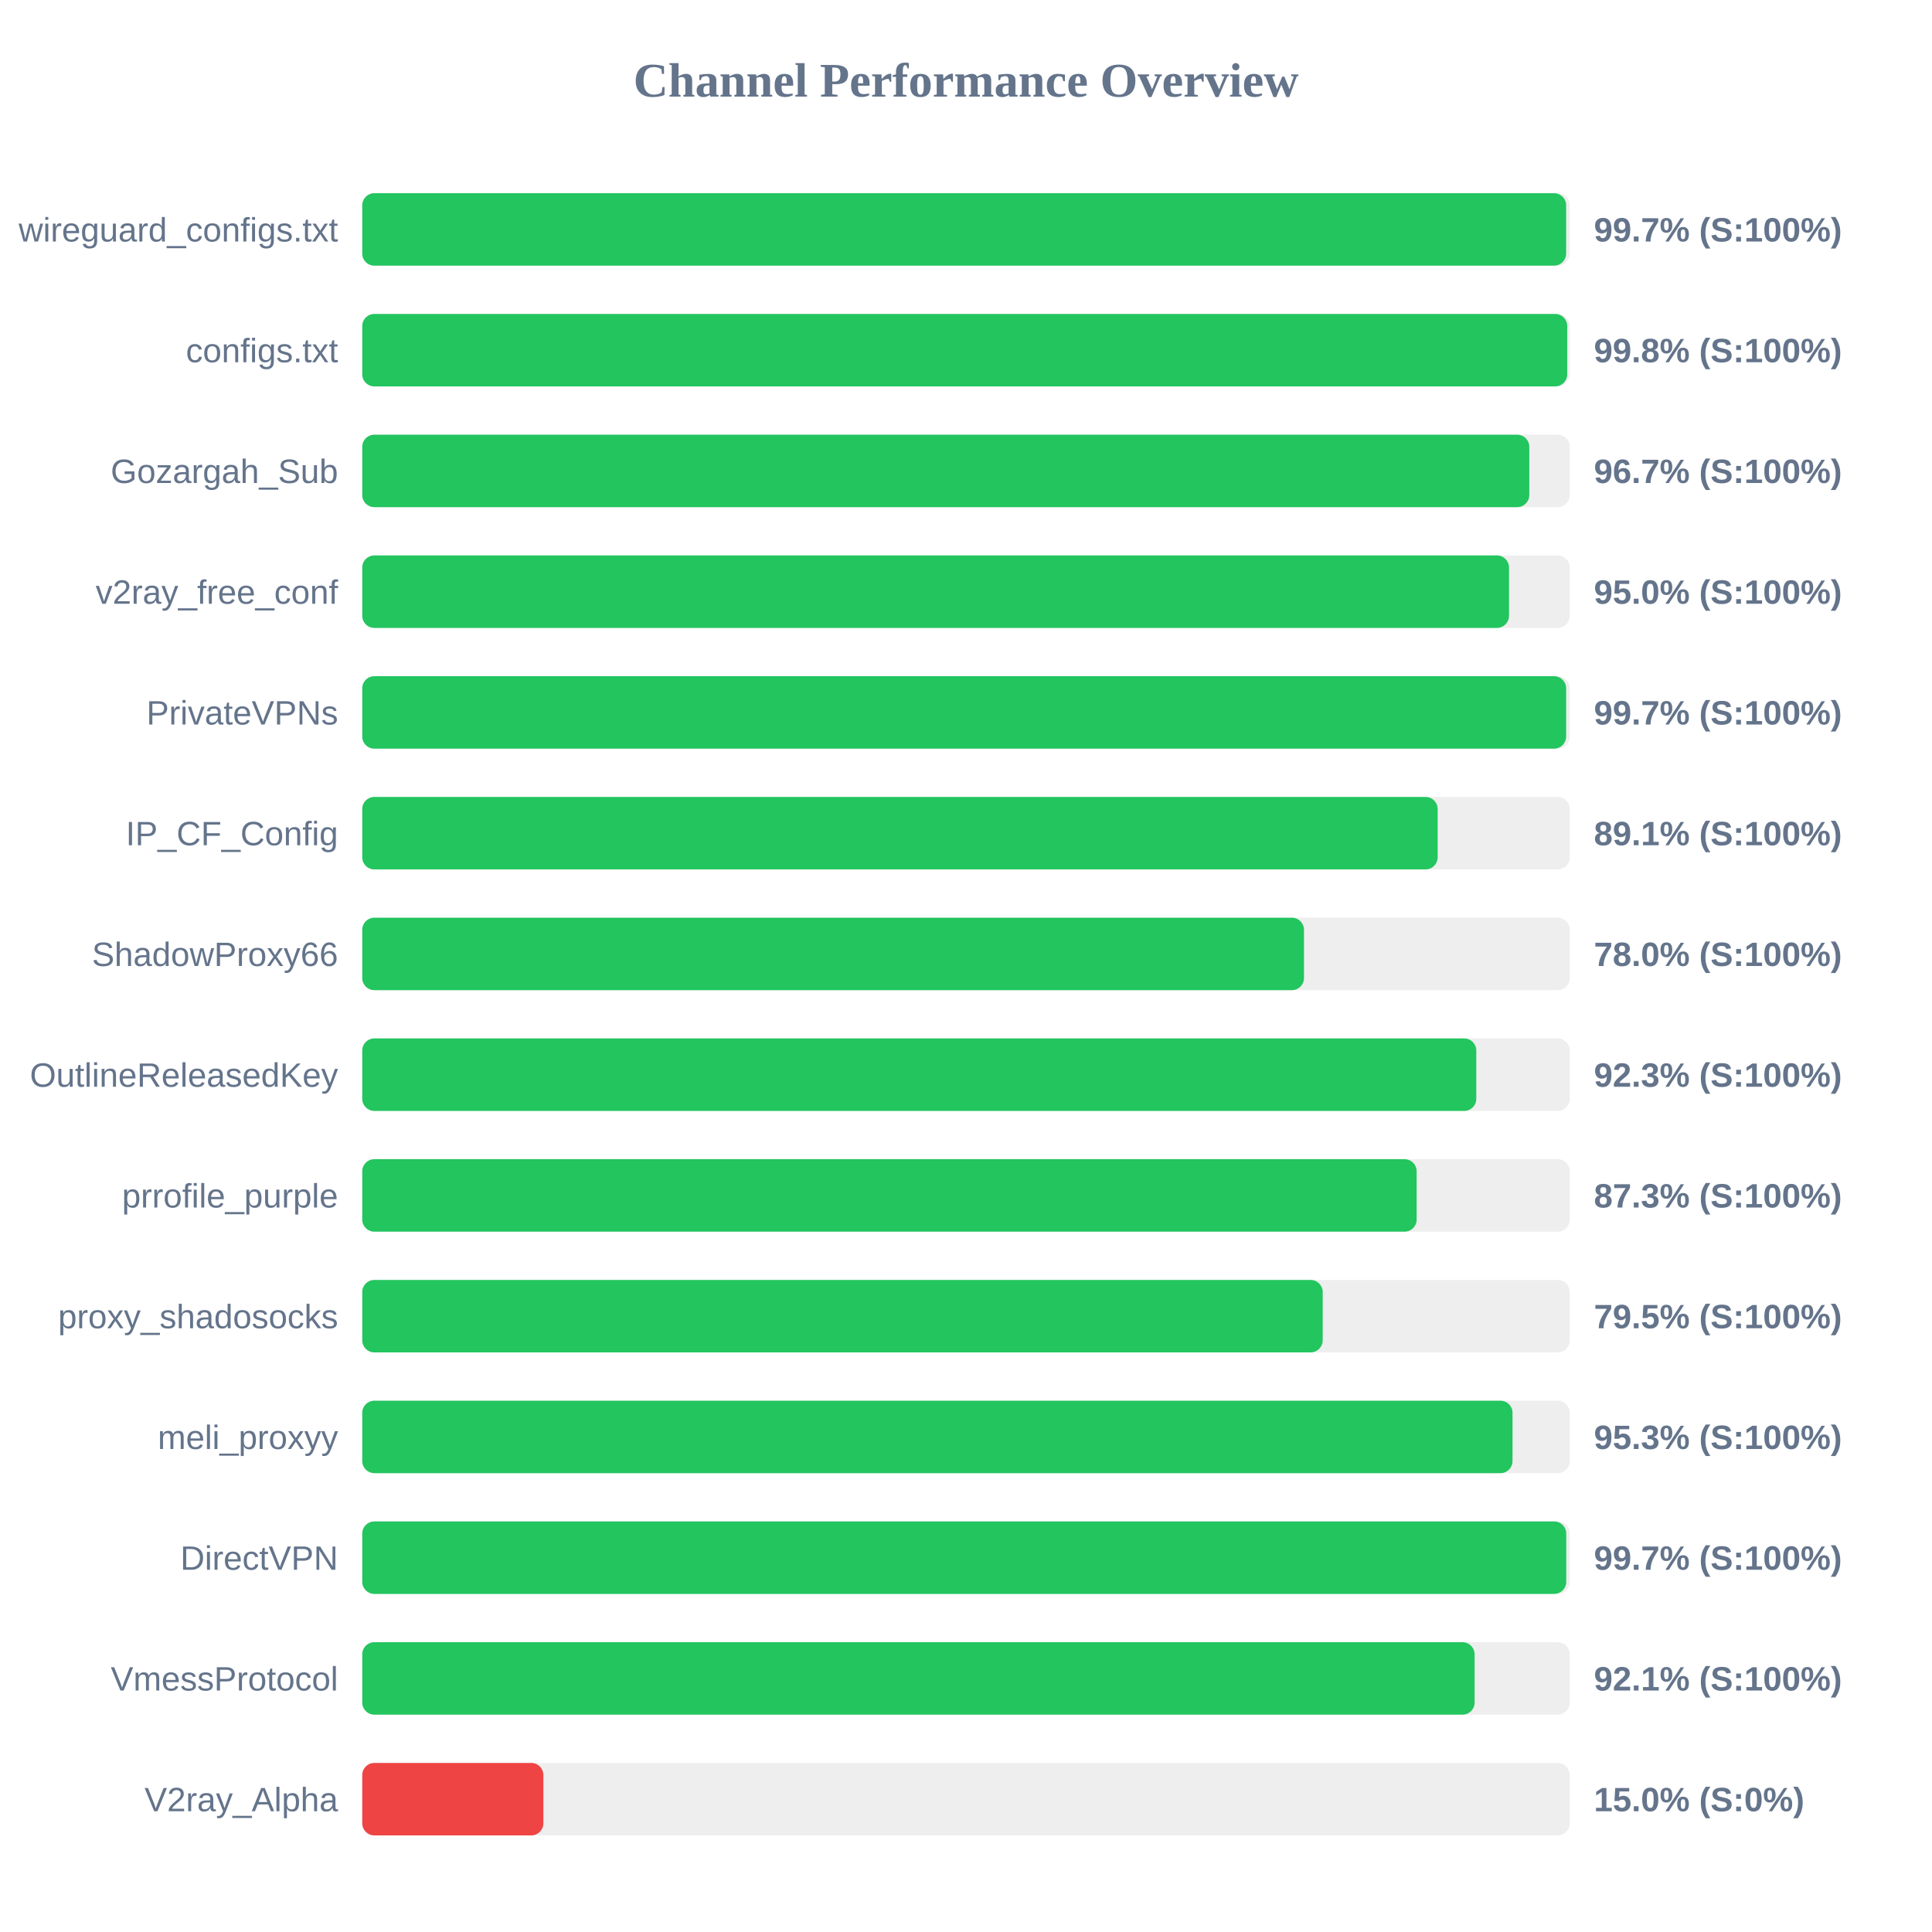
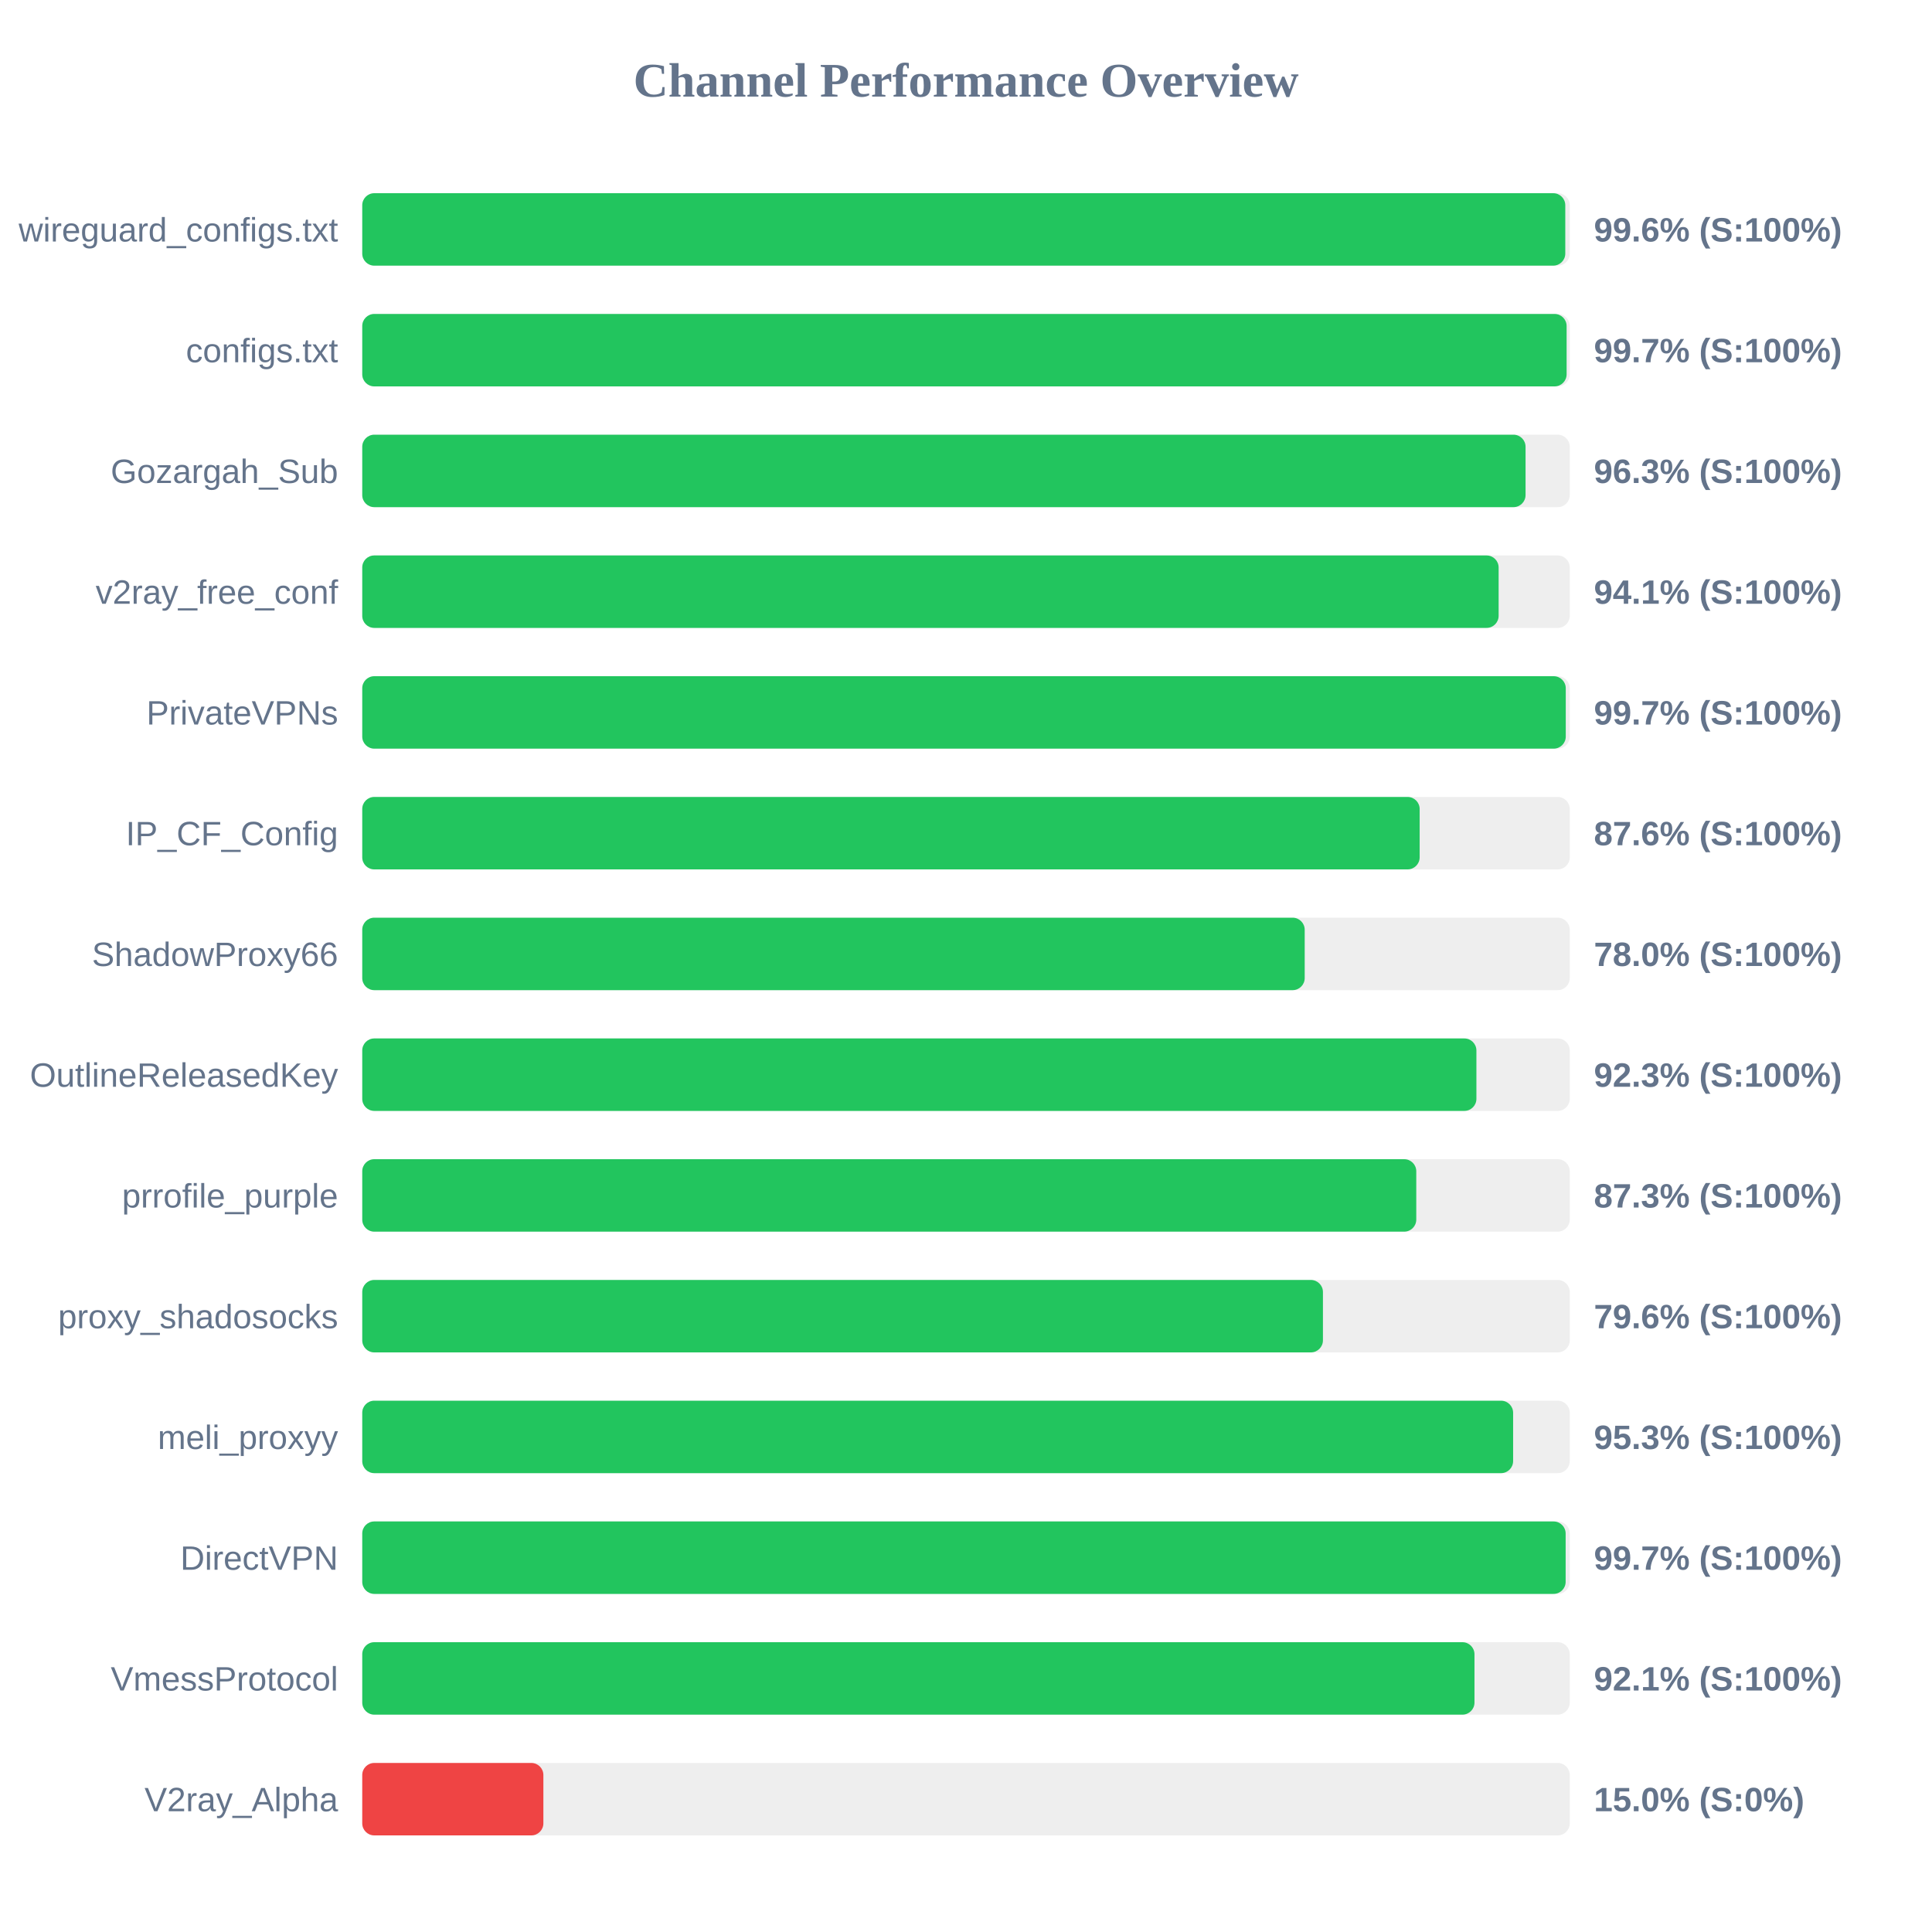
<svg xmlns="http://www.w3.org/2000/svg" width="800" height="800" version="1.1">
  <style>
        .row { font: 14px Arial; fill: #64748b; }
        .score { font: bold 14px Arial; fill: #64748b; }
    </style>
  <text x="400" y="40" text-anchor="middle" font-size="20px" font-weight="bold" fill="#64748b">Channel Performance Overview</text>
  <rect x="150" y="80" width="500" height="30" fill="#eee" rx="5" />
-   <rect x="150" y="80" width="498.5" height="30" fill="#22c55e" rx="5" />
+   <rect x="150" y="80" width="498.15" height="30" fill="#22c55e" rx="5" />
  <text x="140" y="100" text-anchor="end" class="row">wireguard_configs.txt</text>
-   <text x="660" y="100" text-anchor="start" class="score">99.7% (S:100%)</text>
+   <text x="660" y="100" text-anchor="start" class="score">99.6% (S:100%)</text>
  <rect x="150" y="130" width="500" height="30" fill="#eee" rx="5" />
-   <rect x="150" y="130" width="498.95" height="30" fill="#22c55e" rx="5" />
+   <rect x="150" y="130" width="498.7" height="30" fill="#22c55e" rx="5" />
  <text x="140" y="150" text-anchor="end" class="row">configs.txt</text>
-   <text x="660" y="150" text-anchor="start" class="score">99.8% (S:100%)</text>
+   <text x="660" y="150" text-anchor="start" class="score">99.7% (S:100%)</text>
  <rect x="150" y="180" width="500" height="30" fill="#eee" rx="5" />
-   <rect x="150" y="180" width="483.25" height="30" fill="#22c55e" rx="5" />
+   <rect x="150" y="180" width="481.7" height="30" fill="#22c55e" rx="5" />
  <text x="140" y="200" text-anchor="end" class="row">Gozargah_Sub</text>
-   <text x="660" y="200" text-anchor="start" class="score">96.7% (S:100%)</text>
+   <text x="660" y="200" text-anchor="start" class="score">96.3% (S:100%)</text>
  <rect x="150" y="230" width="500" height="30" fill="#eee" rx="5" />
-   <rect x="150" y="230" width="474.85" height="30" fill="#22c55e" rx="5" />
+   <rect x="150" y="230" width="470.55" height="30" fill="#22c55e" rx="5" />
  <text x="140" y="250" text-anchor="end" class="row">v2ray_free_conf</text>
-   <text x="660" y="250" text-anchor="start" class="score">95.0% (S:100%)</text>
+   <text x="660" y="250" text-anchor="start" class="score">94.1% (S:100%)</text>
  <rect x="150" y="280" width="500" height="30" fill="#eee" rx="5" />
-   <rect x="150" y="280" width="498.5" height="30" fill="#22c55e" rx="5" />
+   <rect x="150" y="280" width="498.35" height="30" fill="#22c55e" rx="5" />
  <text x="140" y="300" text-anchor="end" class="row">PrivateVPNs</text>
  <text x="660" y="300" text-anchor="start" class="score">99.7% (S:100%)</text>
  <rect x="150" y="330" width="500" height="30" fill="#eee" rx="5" />
-   <rect x="150" y="330" width="445.3" height="30" fill="#22c55e" rx="5" />
+   <rect x="150" y="330" width="437.85" height="30" fill="#22c55e" rx="5" />
  <text x="140" y="350" text-anchor="end" class="row">IP_CF_Config</text>
-   <text x="660" y="350" text-anchor="start" class="score">89.1% (S:100%)</text>
+   <text x="660" y="350" text-anchor="start" class="score">87.6% (S:100%)</text>
  <rect x="150" y="380" width="500" height="30" fill="#eee" rx="5" />
-   <rect x="150" y="380" width="389.95" height="30" fill="#22c55e" rx="5" />
+   <rect x="150" y="380" width="390.25" height="30" fill="#22c55e" rx="5" />
  <text x="140" y="400" text-anchor="end" class="row">ShadowProxy66</text>
  <text x="660" y="400" text-anchor="start" class="score">78.0% (S:100%)</text>
  <rect x="150" y="430" width="500" height="30" fill="#eee" rx="5" />
-   <rect x="150" y="430" width="461.3" height="30" fill="#22c55e" rx="5" />
+   <rect x="150" y="430" width="461.35" height="30" fill="#22c55e" rx="5" />
  <text x="140" y="450" text-anchor="end" class="row">OutlineReleasedKey</text>
  <text x="660" y="450" text-anchor="start" class="score">92.3% (S:100%)</text>
  <rect x="150" y="480" width="500" height="30" fill="#eee" rx="5" />
-   <rect x="150" y="480" width="436.6" height="30" fill="#22c55e" rx="5" />
+   <rect x="150" y="480" width="436.45" height="30" fill="#22c55e" rx="5" />
  <text x="140" y="500" text-anchor="end" class="row">prrofile_purple</text>
  <text x="660" y="500" text-anchor="start" class="score">87.3% (S:100%)</text>
  <rect x="150" y="530" width="500" height="30" fill="#eee" rx="5" />
-   <rect x="150" y="530" width="397.7" height="30" fill="#22c55e" rx="5" />
+   <rect x="150" y="530" width="397.8" height="30" fill="#22c55e" rx="5" />
  <text x="140" y="550" text-anchor="end" class="row">proxy_shadosocks</text>
-   <text x="660" y="550" text-anchor="start" class="score">79.5% (S:100%)</text>
+   <text x="660" y="550" text-anchor="start" class="score">79.6% (S:100%)</text>
  <rect x="150" y="580" width="500" height="30" fill="#eee" rx="5" />
-   <rect x="150" y="580" width="476.3" height="30" fill="#22c55e" rx="5" />
+   <rect x="150" y="580" width="476.55" height="30" fill="#22c55e" rx="5" />
  <text x="140" y="600" text-anchor="end" class="row">meli_proxyy</text>
  <text x="660" y="600" text-anchor="start" class="score">95.3% (S:100%)</text>
  <rect x="150" y="630" width="500" height="30" fill="#eee" rx="5" />
-   <rect x="150" y="630" width="498.55" height="30" fill="#22c55e" rx="5" />
+   <rect x="150" y="630" width="498.3" height="30" fill="#22c55e" rx="5" />
  <text x="140" y="650" text-anchor="end" class="row">DirectVPN</text>
  <text x="660" y="650" text-anchor="start" class="score">99.7% (S:100%)</text>
  <rect x="150" y="680" width="500" height="30" fill="#eee" rx="5" />
-   <rect x="150" y="680" width="460.6" height="30" fill="#22c55e" rx="5" />
+   <rect x="150" y="680" width="460.55" height="30" fill="#22c55e" rx="5" />
  <text x="140" y="700" text-anchor="end" class="row">VmessProtocol</text>
  <text x="660" y="700" text-anchor="start" class="score">92.1% (S:100%)</text>
  <rect x="150" y="730" width="500" height="30" fill="#eee" rx="5" />
  <rect x="150" y="730" width="75.0" height="30" fill="#ef4444" rx="5" />
  <text x="140" y="750" text-anchor="end" class="row">V2ray_Alpha</text>
  <text x="660" y="750" text-anchor="start" class="score">15.0% (S:0%)</text>
</svg>
